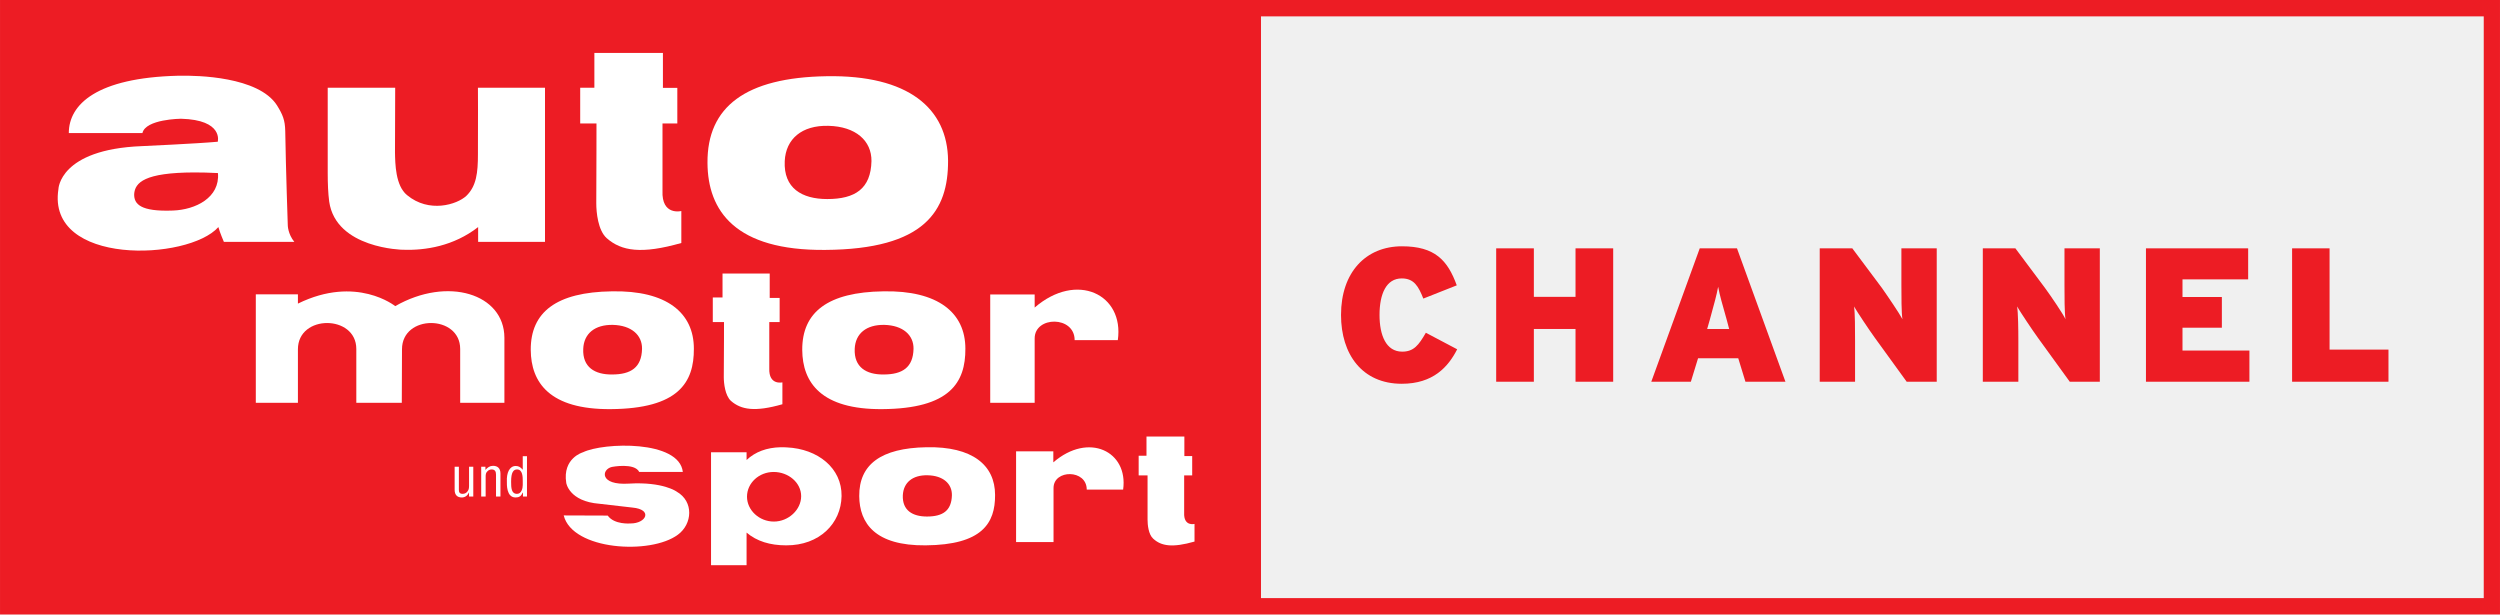
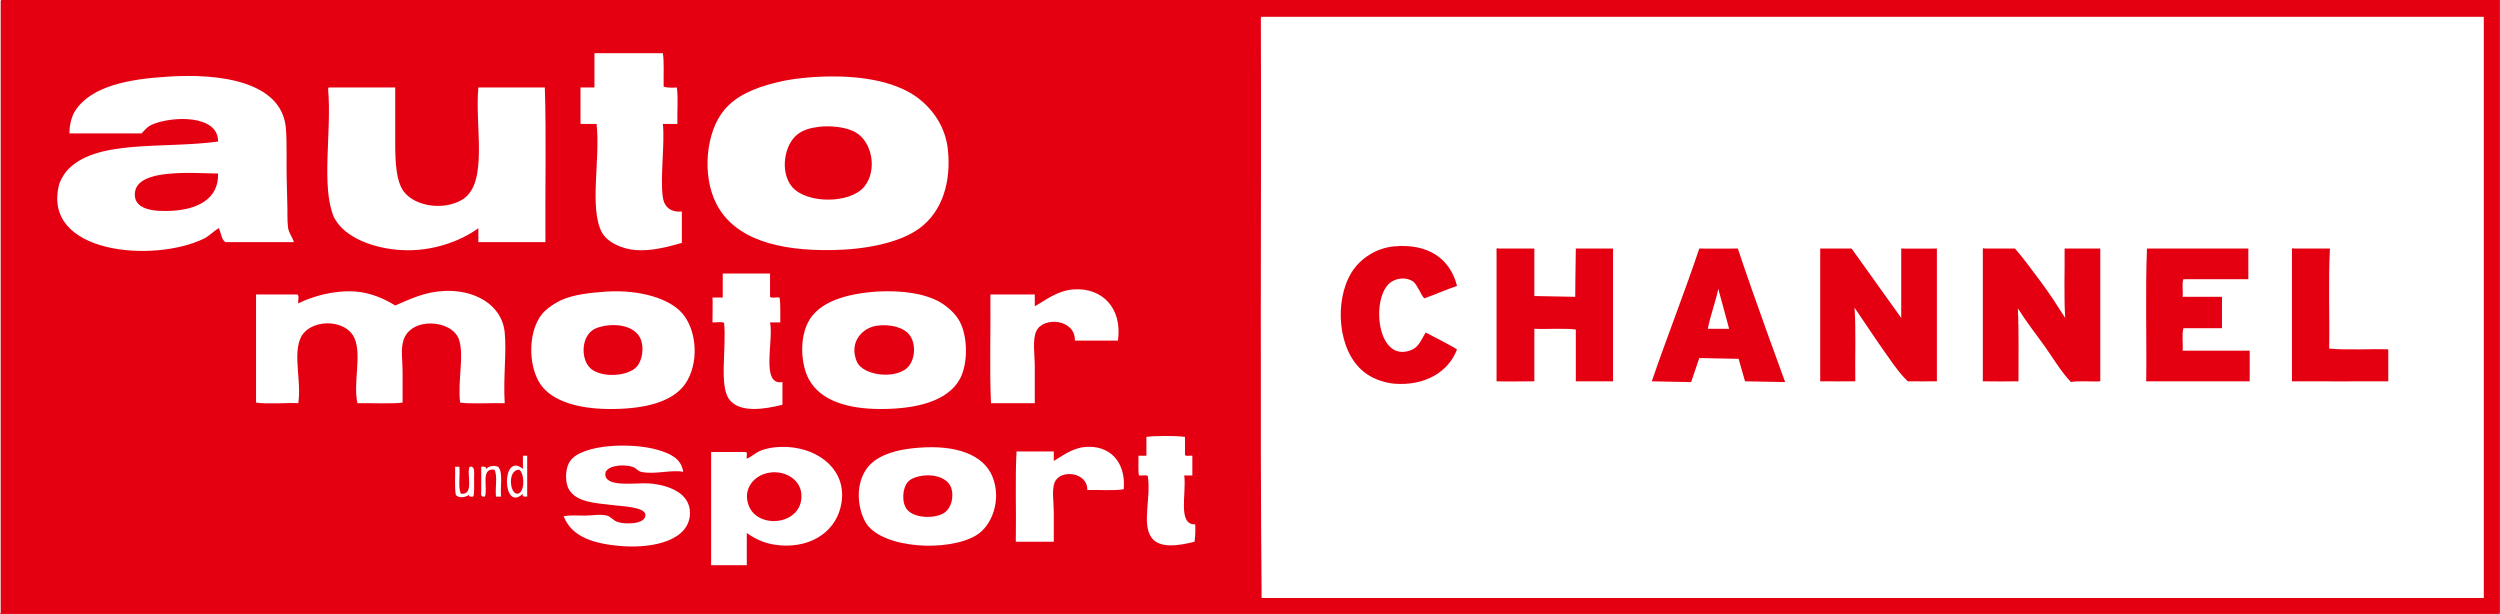
- <svg xmlns="http://www.w3.org/2000/svg" height="147.46" width="600" version="1.1" viewBox="0 0 158.75 39.016">
-   <g transform="translate(32.789 -118.28)">
-     <g fill="#ed1c24">
-       <path d="m-32.789 118.28v39.02h158.75v-39.02h-158.75zm80.073 1.04h77.646v36.94h-77.646v-36.94z" />
-       <g fill-rule="evenodd">
-         <path d="m59.742 140.46-1.989-1.05c-0.457 0.79-0.766 1.2-1.504 1.2-1.022 0-1.438-1.04-1.438-2.33 0-1.34 0.43-2.32 1.411-2.32 0.779 0 1.061 0.5 1.37 1.28l2.123-0.84c-0.578-1.6-1.397-2.48-3.48-2.48-2.284 0-3.869 1.64-3.869 4.36 0 2.5 1.343 4.37 3.856 4.37 2.002 0 2.955-1.08 3.52-2.19" />
-         <path d="m69.649 142.52v-8.47h-2.392v3.08h-2.646v-3.08h-2.392v8.47h2.392v-3.35h2.646v3.35h2.392z" />
-         <path d="m75.145 134.05-3.077 8.47h2.513l0.457-1.49h2.552l0.457 1.49h2.54l-3.077-8.47h-2.365zm1.169 2.44c0.108 0.57 0.242 1.03 0.551 2.12l0.148 0.56h-1.397l0.161-0.56c0.295-1.08 0.43-1.55 0.537-2.12z" />
-         <path d="m90.194 142.52v-8.47h-2.244v2.31c0 0.69 0 1.82 0.067 2.19-0.188-0.36-0.94-1.47-1.316-2l-1.868-2.5h-2.069v8.47h2.244v-2.6c0-0.68 0-1.81-0.067-2.18 0.215 0.37 0.94 1.46 1.316 1.98l2.029 2.8h1.908z" />
-         <path d="m100.55 142.52v-8.47h-2.244v2.31c0 0.69 0 1.82 0.067 2.19-0.174-0.36-0.927-1.47-1.316-2l-1.868-2.5h-2.069v8.47h2.257v-2.6c0-0.68-0.013-1.81-0.08-2.18 0.215 0.37 0.94 1.46 1.316 1.98l2.029 2.8h1.908z" />
-         <path d="m110.05 142.52v-1.98h-4.25v-1.45h2.5v-1.95h-2.5v-1.12h4.17v-1.97h-6.49v8.47h6.57z" />
-         <path d="m118.88 142.52v-2.04h-3.74v-6.43h-2.38v8.47h6.12z" />
+ <svg xmlns="http://www.w3.org/2000/svg" width="17.199" height="4.224" id="svg27521" version="1.1" viewBox="0 0 16.124 3.96">
+   <defs id="defs27523">
+     <clipPath clipPathUnits="userSpaceOnUse" id="clipPath21338">
+       <path d="m 201.343,82.595 h 12.899 v 3.168 h -12.899 z" id="path21340" />
+     </clipPath>
+   </defs>
+   <g id="layer1" transform="translate(-316.3329,-546.5498)">
+     <g id="g21334" transform="matrix(1.25,0,0,-1.25,64.65419,653.7536)">
+       <g id="g21336" clip-path="url(#clipPath21338)">
+         <g id="g21342" transform="translate(201.3507,85.7632)">
+           <path d="M 0,0 H 12.891 V -3.161 C 12.892,-3.165 12.89,-3.167 12.887,-3.168 H -0.008 c 0.001,0.003 0.004,0.004 0.004,0.007 v 3.15 c 0,0.005 0,0.01 0.004,0.011" style="fill:#e50011;fill-opacity:1;fill-rule:nonzero;stroke:none" id="path21344" />
+         </g>
+         <g id="g21346" transform="translate(204.4471,84.5667)">
+           <path d="M 0,0 C 0.027,-0.054 0.107,-0.089 0.177,-0.094 0.258,-0.1 0.344,-0.077 0.414,-0.057 V 0.105 C 0.359,0.1 0.324,0.126 0.316,0.177 c -0.015,0.098 0.011,0.284 0,0.38 H 0.391 C 0.389,0.618 0.396,0.69 0.388,0.745 0.379,0.744 0.341,0.742 0.32,0.749 0.319,0.807 0.323,0.88 0.316,0.922 H -0.037 V 0.745 H -0.109 V 0.557 h 0.083 C -0.006,0.375 -0.064,0.126 0,0 m -1.381,0.075 c 0.001,-0.001 0.003,-0.005 0.004,-0.007 0.056,-0.101 0.207,-0.155 0.346,-0.162 0.155,-0.009 0.304,0.046 0.395,0.113 v -0.072 h 0.346 c -0.002,0.265 0.005,0.54 -0.003,0.798 H -0.636 C -0.655,0.547 -0.583,0.255 -0.715,0.169 -0.805,0.11 -0.958,0.127 -1.02,0.207 -1.06,0.26 -1.065,0.357 -1.065,0.459 V 0.745 H -1.407 C -1.411,0.744 -1.411,0.739 -1.411,0.734 -1.392,0.514 -1.449,0.235 -1.381,0.075 m 2.04,-0.94 c 0.053,-0.07 0.18,-0.051 0.274,-0.027 v 0.117 c -0.114,-0.02 -0.044,0.216 -0.064,0.308 h 0.053 c -0.001,0.044 0.002,0.102 -0.004,0.128 -0.015,0.003 -0.04,-0.005 -0.049,0.004 v 0.12 H 0.625 V -0.339 H 0.572 c 0.002,-0.02 0,-0.097 0,-0.128 0.019,-0.002 0.048,0.006 0.06,-0.003 0.013,-0.13 -0.027,-0.325 0.027,-0.395 m 1.576,-0.019 v 0.188 c 0,0.061 -0.013,0.141 0.008,0.184 0.035,0.076 0.202,0.063 0.199,-0.049 h 0.222 c 0.024,0.166 -0.08,0.275 -0.23,0.264 C 2.349,-0.304 2.291,-0.353 2.235,-0.384 v 0.061 H 2.006 c 0.002,-0.186 -0.005,-0.382 0.003,-0.561 0.049,0.001 0.154,-0.001 0.226,0 M -0.5,-0.519 c -0.015,0.148 -0.162,0.222 -0.313,0.214 -0.101,-0.005 -0.172,-0.041 -0.252,-0.075 -0.051,0.032 -0.121,0.065 -0.203,0.072 -0.112,0.008 -0.222,-0.024 -0.297,-0.061 -0.004,0.014 0.009,0.044 -0.008,0.046 h -0.21 v -0.558 c 0.063,-0.009 0.16,0 0.218,-0.003 0.016,0.115 -0.025,0.238 0.008,0.327 0.038,0.109 0.235,0.115 0.282,0.008 0.038,-0.087 -0.008,-0.23 0.015,-0.335 0.06,0.001 0.19,-0.004 0.233,0.003 v 0.162 c 0,0.053 -0.01,0.114 0.004,0.158 0.036,0.123 0.248,0.11 0.286,0.008 0.03,-0.081 -0.007,-0.216 0.007,-0.328 0.056,-0.008 0.166,-0.001 0.23,-0.003 -0.008,0.134 0.01,0.26 0,0.365 m 3.506,-0.738 h 0.042 v 0.102 C 3.036,-1.153 3.015,-1.16 3.01,-1.151 v 0.093 c -0.047,0.007 -0.163,0.006 -0.199,0 V -1.155 H 2.77 c 10e-4,-0.026 -0.003,-0.09 0.003,-0.102 0.014,-0.002 0.038,0.005 0.045,-0.003 0.018,-0.111 -0.032,-0.246 0.019,-0.317 0.043,-0.06 0.145,-0.041 0.222,-0.022 0.004,0.021 0.005,0.055 0.004,0.09 C 2.97,-1.514 3.019,-1.345 3.006,-1.257 M 0.245,-1.298 c -0.065,0.005 -0.228,-0.024 -0.226,0.049 0.001,0.039 0.082,0.054 0.139,0.037 0.02,-0.005 0.027,-0.022 0.045,-0.026 0.068,-0.016 0.157,0.012 0.218,0 -0.01,0.07 -0.07,0.095 -0.131,0.113 -0.137,0.04 -0.392,0.029 -0.452,-0.057 -0.029,-0.041 -0.026,-0.114 -0.007,-0.146 0.039,-0.067 0.131,-0.071 0.237,-0.083 C 0.108,-1.416 0.224,-1.42 0.226,-1.46 0.228,-1.51 0.121,-1.51 0.083,-1.497 0.06,-1.49 0.048,-1.469 0.027,-1.464 c -0.034,0.009 -0.078,0 -0.113,0 -0.039,0 -0.075,0.003 -0.11,-0.003 0.041,-0.106 0.152,-0.144 0.309,-0.155 0.153,-0.01 0.343,0.029 0.343,0.173 -0.001,0.102 -0.11,0.143 -0.211,0.151 m 2.25,0.188 C 2.426,-1.116 2.377,-1.157 2.333,-1.182 v 0.049 H 2.141 C 2.133,-1.266 2.14,-1.447 2.137,-1.599 h 0.196 v 0.154 c 0,0.052 -0.011,0.112 0.004,0.151 0.026,0.07 0.171,0.057 0.169,-0.038 0.062,0.002 0.133,-0.005 0.188,0.004 0.012,0.143 -0.074,0.229 -0.199,0.218 m -3.029,-0.102 c -0.021,0.009 -0.051,0.003 -0.06,-0.011 -0.003,0.01 -0.011,0.014 -0.027,0.011 0.001,-0.037 -0.001,-0.085 0,-0.12 0.001,-0.01 -0.006,-0.031 0.008,-0.034 h 0.011 c 0.016,0.047 -0.024,0.149 0.049,0.139 0.017,-0.032 0.003,-0.094 0.008,-0.139 h 0.026 c -0.005,0.052 0.012,0.125 -0.015,0.154 m -0.147,0 c -0.018,-0.033 0.027,-0.148 -0.045,-0.139 -0.016,0.033 -0.003,0.095 -0.008,0.139 h -0.022 c 0.002,-0.048 -0.004,-0.105 0.004,-0.146 0.018,-0.019 0.055,-0.011 0.071,0.004 -0.012,-0.012 0.006,-0.013 0.019,-0.012 0.006,0.02 0.004,0.058 0.004,0.09 -0.001,0.03 0.008,0.07 -0.023,0.064 m 1.866,1.118 c 0.171,0.002 0.352,0.036 0.456,0.113 0.12,0.089 0.162,0.243 0.146,0.402 C 1.773,0.566 1.68,0.665 1.596,0.715 1.47,0.789 1.287,0.812 1.084,0.798 1.02,0.793 0.962,0.786 0.903,0.771 0.788,0.743 0.693,0.702 0.632,0.628 0.538,0.515 0.517,0.293 0.591,0.147 0.685,-0.04 0.917,-0.098 1.185,-0.094 M 1.012,0.504 c 0.029,0.022 0.062,0.032 0.109,0.038 0.058,0.007 0.143,0 0.192,-0.03 C 1.396,0.462 1.424,0.318 1.355,0.233 1.283,0.145 1.058,0.143 0.982,0.233 0.918,0.31 0.943,0.453 1.012,0.504 M -1.618,0.022 C -1.623,0.062 -1.62,0.107 -1.622,0.151 -1.623,0.193 -1.624,0.236 -1.625,0.278 -1.627,0.367 -1.623,0.457 -1.629,0.534 -1.649,0.779 -1.977,0.818 -2.235,0.801 -2.436,0.789 -2.632,0.754 -2.716,0.625 -2.735,0.596 -2.746,0.551 -2.746,0.508 h 0.372 c 0.016,0.015 0.028,0.034 0.053,0.045 0.106,0.046 0.344,0.052 0.342,-0.087 -0.28,-0.039 -0.639,0.015 -0.783,-0.154 -0.015,-0.018 -0.033,-0.051 -0.037,-0.067 -0.092,-0.357 0.486,-0.408 0.749,-0.279 0.029,0.015 0.05,0.04 0.075,0.053 0.012,-0.023 0.012,-0.058 0.034,-0.072 h 0.353 c -0.005,0.022 -0.026,0.046 -0.03,0.075 m -0.594,0.087 c -0.096,-0.006 -0.206,0.004 -0.196,0.094 0.014,0.124 0.29,0.1 0.429,0.098 0.004,-0.132 -0.107,-0.184 -0.233,-0.192 m 2.239,-0.417 c -0.088,-0.006 -0.171,-0.016 -0.23,-0.042 -0.036,-0.015 -0.08,-0.046 -0.102,-0.071 -0.082,-0.098 -0.074,-0.297 0.004,-0.384 0.071,-0.08 0.209,-0.111 0.361,-0.109 0.174,0.002 0.325,0.04 0.384,0.15 0.06,0.11 0.042,0.266 -0.03,0.346 -0.065,0.073 -0.213,0.12 -0.387,0.11 m 0.154,-0.388 c -0.044,-0.049 -0.171,-0.057 -0.23,-0.015 -0.052,0.036 -0.059,0.137 -0.015,0.188 0.018,0.02 0.038,0.03 0.079,0.038 0.082,0.014 0.165,-0.009 0.188,-0.072 0.015,-0.039 0.009,-0.104 -0.022,-0.139 m 1.241,0.388 C 1.262,-0.319 1.12,-0.36 1.065,-0.467 1.021,-0.552 1.028,-0.683 1.069,-0.76 1.13,-0.873 1.273,-0.914 1.441,-0.914 c 0.183,0 0.344,0.04 0.407,0.154 0.044,0.08 0.041,0.22 0,0.297 C 1.825,-0.42 1.783,-0.385 1.75,-0.365 1.67,-0.317 1.546,-0.301 1.422,-0.308 M 1.588,-0.689 C 1.534,-0.764 1.35,-0.746 1.317,-0.67 c -0.042,0.099 0.026,0.172 0.098,0.185 0.076,0.012 0.146,-0.01 0.173,-0.046 0.031,-0.04 0.033,-0.111 0,-0.158 m -1.994,-0.534 c -0.113,0.093 -0.107,-0.23 0,-0.128 -0.006,-0.018 0.009,-0.015 0.022,-0.015 v 0.211 h -0.022 z m -0.03,-0.128 c -0.039,10e-4 -0.05,0.124 0.011,0.124 0.029,-0.02 0.03,-0.124 -0.011,-0.124 M 0.96,-1.11 C 0.917,-1.108 0.866,-1.111 0.82,-1.129 0.795,-1.139 0.771,-1.163 0.749,-1.17 0.745,-1.16 0.757,-1.135 0.741,-1.136 H 0.565 V -1.72 h 0.184 v 0.166 c 0.057,-0.039 0.105,-0.059 0.18,-0.064 0.159,-0.01 0.287,0.077 0.309,0.222 0.025,0.164 -0.111,0.276 -0.278,0.286 m -0.2,-0.305 c -0.036,0.089 0.029,0.163 0.109,0.173 0.077,0.011 0.159,-0.035 0.162,-0.116 C 1.037,-1.512 0.81,-1.537 0.76,-1.415 m 0.873,0.301 C 1.491,-1.125 1.395,-1.166 1.355,-1.242 1.302,-1.34 1.334,-1.456 1.366,-1.505 c 0.086,-0.13 0.424,-0.148 0.568,-0.06 0.079,0.048 0.131,0.181 0.083,0.301 -0.046,0.115 -0.189,0.166 -0.384,0.15 m 0.136,-0.335 c -0.047,-0.032 -0.154,-0.03 -0.192,0.015 -0.031,0.037 -0.024,0.109 0,0.14 0.016,0.02 0.041,0.029 0.067,0.034 0.076,0.014 0.148,-0.012 0.162,-0.068 0.01,-0.038 10e-4,-0.094 -0.037,-0.121" style="fill:#ffffff;fill-opacity:1;fill-rule:nonzero;stroke:none" id="path21348" />
+         </g>
+         <g id="g21350" transform="translate(207.8486,85.6654)">
+           <path d="M 0,0 C 0.003,-0.983 -0.005,-2.037 0.004,-2.988 H 6.31 V 0.011 H 0.004 C -0.001,0.011 0,0.005 0,0" style="fill:#ffffff;fill-opacity:1;fill-rule:nonzero;stroke:none" id="path21352" />
+         </g>
+         <g id="g21354" transform="translate(208.6277,84.3146)">
+           <path d="m 0,0 c 0.018,-0.01 0.024,-0.026 0.034,-0.042 0.011,-0.017 0.017,-0.036 0.03,-0.049 0.058,0.02 0.111,0.045 0.169,0.064 C 0.198,0.113 0.085,0.194 -0.094,0.177 -0.185,0.168 -0.268,0.114 -0.312,0.041 -0.4,-0.102 -0.385,-0.36 -0.248,-0.47 c 0.037,-0.031 0.096,-0.055 0.154,-0.061 0.159,-0.014 0.284,0.06 0.327,0.177 C 0.181,-0.323 0.126,-0.296 0.071,-0.267 0.047,-0.309 0.034,-0.343 -0.004,-0.358 -0.179,-0.427 -0.213,-0.093 -0.113,-0.011 -0.081,0.014 -0.034,0.019 0,0 M 0.843,-0.083 0.632,-0.079 V 0.166 H 0.444 c 0,0.008 -0.01,-0.002 -0.007,-0.008 v -0.677 c 0.05,-0.002 0.145,0 0.195,0 v 0.271 c 0.055,-0.003 0.165,0.004 0.214,-0.004 V -0.519 H 1.038 V 0.166 H 0.846 C 0.844,0.084 0.843,-0.083 0.843,-0.083 m 0.831,0.249 c -0.049,0 -0.13,-0.001 -0.191,0 C 1.405,-0.067 1.317,-0.288 1.238,-0.519 1.303,-0.521 1.441,-0.523 1.441,-0.523 l 0.042,0.124 0.203,-0.004 0.033,-0.116 0.207,-0.004 c 0,0 -0.167,0.455 -0.244,0.689 z M 1.527,-0.248 c 0.014,0.072 0.039,0.134 0.054,0.206 C 1.6,-0.109 1.618,-0.179 1.637,-0.248 Z M 2.525,0.166 V -0.192 L 2.269,0.166 H 2.107 v -0.685 c 0.045,0 0.147,-0.001 0.181,0 -0.002,0.124 0.004,0.273 -0.004,0.38 0.066,-0.098 0.133,-0.198 0.199,-0.29 0.023,-0.031 0.048,-0.064 0.076,-0.09 0.035,0 0.114,-0.001 0.15,0 v 0.685 c -0.06,-0.001 -0.184,0 -0.184,0 m 0.846,-0.358 c -0.04,0.063 -0.08,0.125 -0.124,0.184 -0.045,0.06 -0.088,0.12 -0.135,0.174 H 2.954 C 2.953,0.17 2.95,0.168 2.946,0.166 v -0.685 c 0.046,-0.001 0.138,-0.001 0.184,0 0,0.128 0.002,0.264 -0.003,0.376 0.042,-0.066 0.089,-0.128 0.136,-0.192 0.046,-0.064 0.085,-0.133 0.138,-0.188 0.028,0.008 0.118,0.001 0.151,0.004 V 0.166 H 3.368 C 3.369,0.046 3.364,-0.079 3.371,-0.192 m 1.667,-0.162 c -0.1,0.003 -0.211,-0.005 -0.305,0.004 0.003,0.17 -0.005,0.351 0.004,0.516 -0.053,0.001 -0.124,-0.001 -0.188,0 0,0.008 -0.011,-0.002 -0.008,-0.008 v -0.677 c 0.151,-0.001 0.334,0 0.497,0 10e-4,0.041 -0.001,0.112 0,0.165 M 3.981,-0.245 H 4.18 v 0.162 H 3.977 C 3.98,-0.054 3.972,-0.015 3.981,0.008 H 4.316 V 0.166 H 3.793 C 3.784,-0.055 3.792,-0.292 3.789,-0.519 h 0.534 v 0.158 H 3.977 c 0.003,0.037 -0.005,0.085 0.004,0.116" style="fill:#e50011;fill-opacity:1;fill-rule:nonzero;stroke:none" id="path21356" />
+         </g>
      </g>
-     </g>
-     <g fill="#fff">
-       <path d="m-2.427 133.64h4.245v-9.79h-4.259s0.013 2.3 0 4.23c0 1.16-0.094 2.02-0.739 2.64-0.591 0.55-2.365 1.11-3.762-0.05-0.739-0.6-0.752-2-0.766-2.71 0-1.69 0.013-4.11 0.013-4.11h-4.285v5.41c0 0.7 0.026 1.29 0.094 1.82 0.43 2.99 4.675 3.06 4.675 3.06 1.438 0.05 3.224-0.23 4.783-1.44v0.94z" />
-       <path d="m9.306 121.64h-4.353v2.21h-0.9v2.27h1.034s0 2.93-0.013 5.07c0 0.57 0.107 1.71 0.658 2.21 0.94 0.83 2.217 1.03 4.743 0.31v-2.03s-1.263 0.32-1.196-1.29v-4.27h0.941v-2.26h-0.914v-2.22z" />
-       <path d="m19.701 123.12c-5.146 0.08-7.591 1.94-7.565 5.5 0.014 3.06 1.774 5.58 7.471 5.53 6.341-0.04 7.819-2.49 7.806-5.67-0.027-3.33-2.54-5.45-7.712-5.36zm0.107 3.15c1.747 0.04 2.754 0.95 2.741 2.24-0.04 1.75-1.034 2.41-2.808 2.41-1.612 0-2.781-0.69-2.7-2.41 0.067-1.41 1.088-2.28 2.767-2.24z" />
-       <path d="m-21.287 123.09h-0.216c-5.132 0.13-6.918 1.81-6.918 3.64h4.675c0.201-0.89 2.445-0.91 2.445-0.91 2.727 0.07 2.338 1.46 2.338 1.46-1.303 0.12-4.837 0.28-4.837 0.28-5.226 0.21-5.28 2.73-5.28 2.73-0.765 4.89 8.249 4.56 10.157 2.41 0.094 0.35 0.35 0.94 0.35 0.94h4.474c-0.417-0.51-0.417-1.06-0.417-1.06s-0.121-3.51-0.161-5.98c-0.014-0.7-0.161-1.04-0.524-1.63-1.176-1.84-5.118-1.9-6.086-1.88zm0.827 6.14c0.45 0 0.951 0.01 1.51 0.04 0.135 1.56-1.424 2.33-2.861 2.38-2.069 0.08-2.473-0.42-2.459-1.04 0.047-0.74 0.66-1.37 3.81-1.38z" />
-       <path d="m32.912 136.98h-2.822v6.88h2.822v-4.09c0-1.43 2.539-1.45 2.539 0.11h2.741c0.416-2.91-2.607-4.38-5.28-2.07v-0.83z" />
-       <path d="m6.059 136.78c-3.507 0.05-5.159 1.31-5.146 3.72 0.013 2.08 1.209 3.79 5.078 3.76 4.3-0.03 5.294-1.69 5.28-3.84 0-2.27-1.719-3.71-5.212-3.64zm0.067 2.13c1.182 0.03 1.867 0.65 1.854 1.52-0.027 1.18-0.698 1.63-1.907 1.63-1.088 0.01-1.881-0.46-1.827-1.63 0.04-0.97 0.739-1.54 1.881-1.52z" />
-       <path d="m16.087 135.65h-2.996v1.52h-0.618v1.56h0.712s0 2.01-0.014 3.5c0 0.38 0.081 1.17 0.457 1.51 0.645 0.56 1.518 0.71 3.265 0.21v-1.39s-0.873 0.21-0.833-0.89v-2.94h0.658v-1.53h-0.631v-1.55z" />
-       <path d="m23.298 136.78c-3.506 0.05-5.158 1.31-5.145 3.72 0.013 2.08 1.21 3.79 5.079 3.76 4.299-0.03 5.293-1.69 5.28-3.84 0-2.27-1.72-3.71-5.214-3.64zm0.068 2.13c1.182 0.03 1.868 0.65 1.854 1.52-0.027 1.18-0.699 1.63-1.908 1.63-1.088 0.01-1.88-0.46-1.827-1.63 0.041-0.97 0.739-1.54 1.881-1.52z" />
-       <path d="m-7.692 137.72s-2.459-1.99-6.18-0.16v-0.59h-2.674v6.89h2.674v-3.4c0-2.23 3.708-2.21 3.708-0.02v3.42h2.888l0.013-3.4c0-2.23 3.695-2.21 3.695-0.02v3.42h2.808v-4.14c-0.013-2.78-3.601-3.91-6.933-2" />
-       <path d="m26.045 146.68c-2.902 0.05-4.286 1.1-4.273 3.1 0.014 1.73 1.008 3.16 4.219 3.13 3.587-0.03 4.42-1.41 4.407-3.2 0-1.89-1.438-3.09-4.353-3.03zm0.067 1.78c0.981 0.02 1.558 0.53 1.545 1.27-0.027 0.98-0.578 1.35-1.585 1.35-0.914 0-1.572-0.39-1.532-1.35 0.041-0.81 0.618-1.29 1.572-1.27z" />
-       <path d="m42.418 146h-2.405v1.22h-0.497v1.25h0.565v2.81c0 0.31 0.053 0.94 0.362 1.21 0.511 0.47 1.223 0.58 2.62 0.18v-1.12s-0.698 0.18-0.658-0.71v-2.37h0.51v-1.23h-0.497v-1.24z" />
-       <path d="m16.782 146.68c-0.884 0.02-1.611 0.29-2.164 0.81v-0.49h-2.257v7.17h2.257v-2.07c0.645 0.55 1.492 0.81 2.513 0.81 2.122 0.01 3.493-1.4 3.519-3.13 0.027-1.77-1.504-3-3.479-3.09-0.133-0.01-0.262-0.01-0.389-0.01zm-0.444 1.57c0.927 0 1.746 0.67 1.746 1.54 0 0.86-0.806 1.61-1.733 1.61s-1.706-0.72-1.706-1.58c0-0.87 0.766-1.57 1.693-1.57z" />
-       <path d="m34.097 146.94h-2.365v5.76h2.378v-3.43c0-1.19 2.109-1.2 2.109 0.1h2.311c0.336-2.43-2.19-3.67-4.433-1.73v-0.7z" />
-       <path d="m7.144 148.99c-1.881 0.12-1.747-0.91-1.075-1.06 0 0 1.438-0.28 1.733 0.32h2.768c-0.228-2.04-5.038-1.88-6.341-1.25 0 0-1.317 0.37-1.061 1.95 0 0 0.175 1.17 2.109 1.32l2.083 0.24c1.33 0.12 0.887 1.02-0.121 1.01 0 0-1.021 0.09-1.438-0.5l-2.795-0.01c0.551 2.21 5.522 2.52 7.255 1.22 0.914-0.67 1.021-2.1-0.08-2.73 0 0-0.86-0.64-3.037-0.51" />
-       <path d="m-3.005 149.81h0.269v-1.89h-0.269v1.21c0 0.12-0.013 0.24-0.081 0.33-0.067 0.11-0.188 0.18-0.323 0.18-0.188 0-0.242-0.1-0.242-0.24v-1.48h-0.269v1.46c0 0.34 0.175 0.49 0.457 0.49 0.188 0 0.363-0.11 0.443-0.31h0.013v0.25z" />
-       <path d="m-1.964 147.92h-0.269v1.89h0.282v-1.26c0-0.14 0.013-0.26 0.121-0.35 0.067-0.07 0.161-0.11 0.255-0.11 0.228 0 0.282 0.14 0.282 0.34v1.38h0.282v-1.46c0-0.34-0.188-0.49-0.47-0.49-0.202 0-0.349 0.1-0.484 0.26v-0.2z" />
-       <path d="m0.405 147.25v0.86c-0.134-0.16-0.255-0.24-0.443-0.24-0.403 0-0.592 0.44-0.565 0.99 0 0.16-0.04 1.01 0.551 1.01 0.228 0 0.349-0.08 0.457-0.31h0.014v0.25h0.255v-2.56h-0.269zm-0.363 0.84c0.363 0 0.363 0.49 0.363 0.74v0.25c0 0.21-0.081 0.56-0.363 0.56-0.363 0-0.376-0.38-0.376-0.78 0-0.59 0.148-0.77 0.376-0.77z" />
    </g>
  </g>
</svg>
